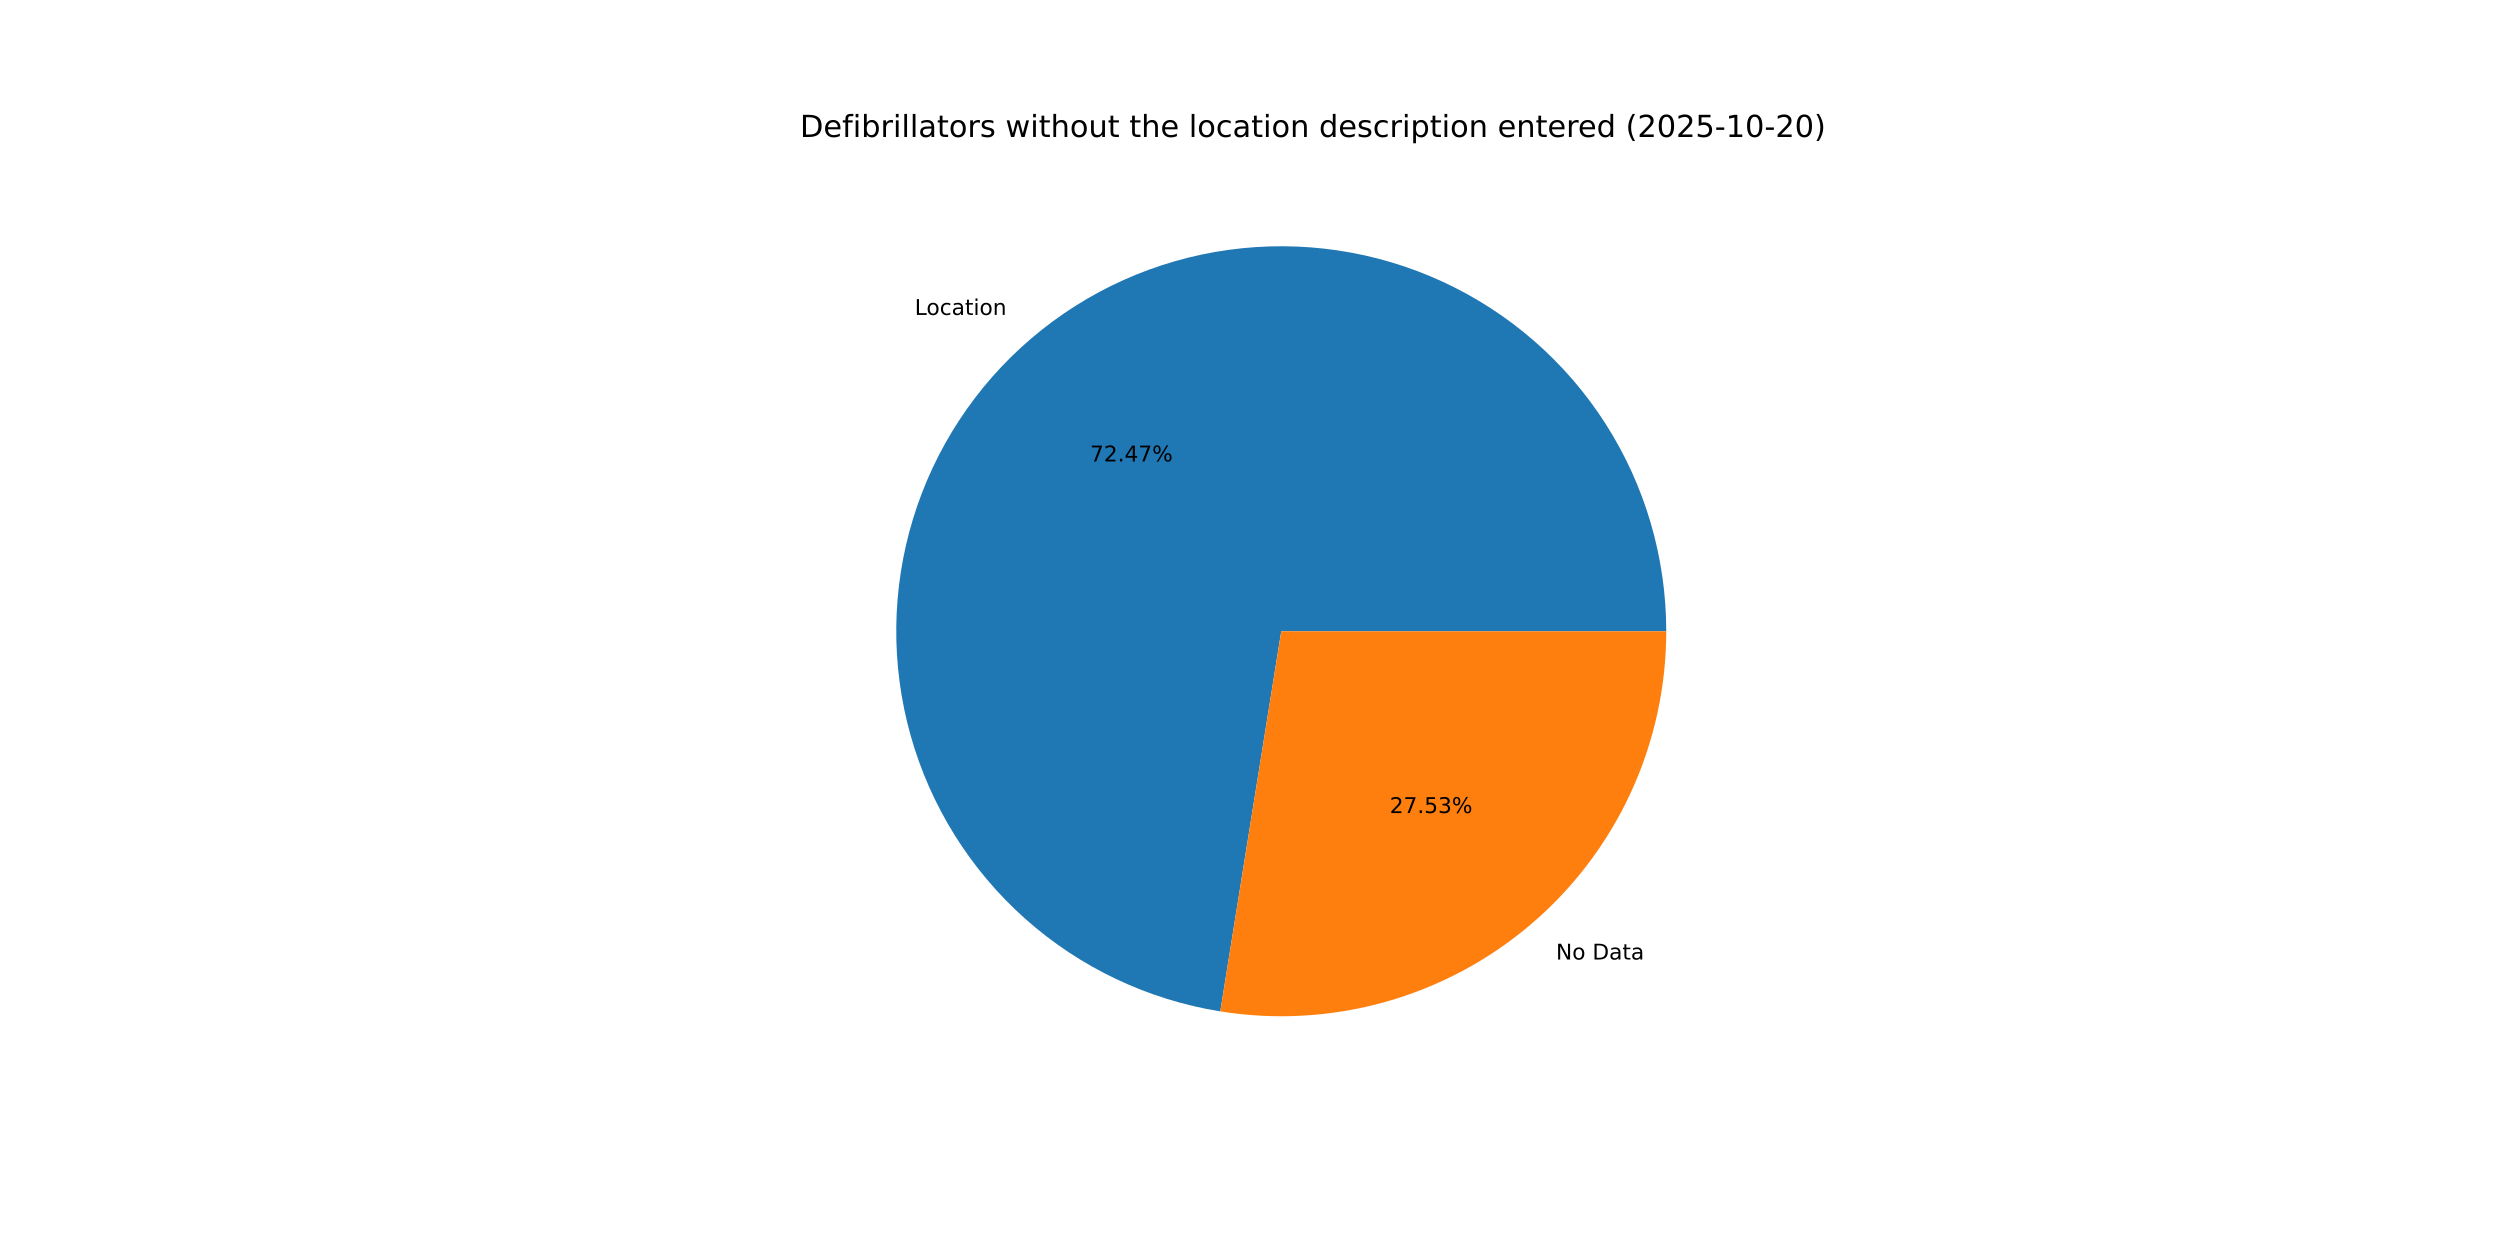
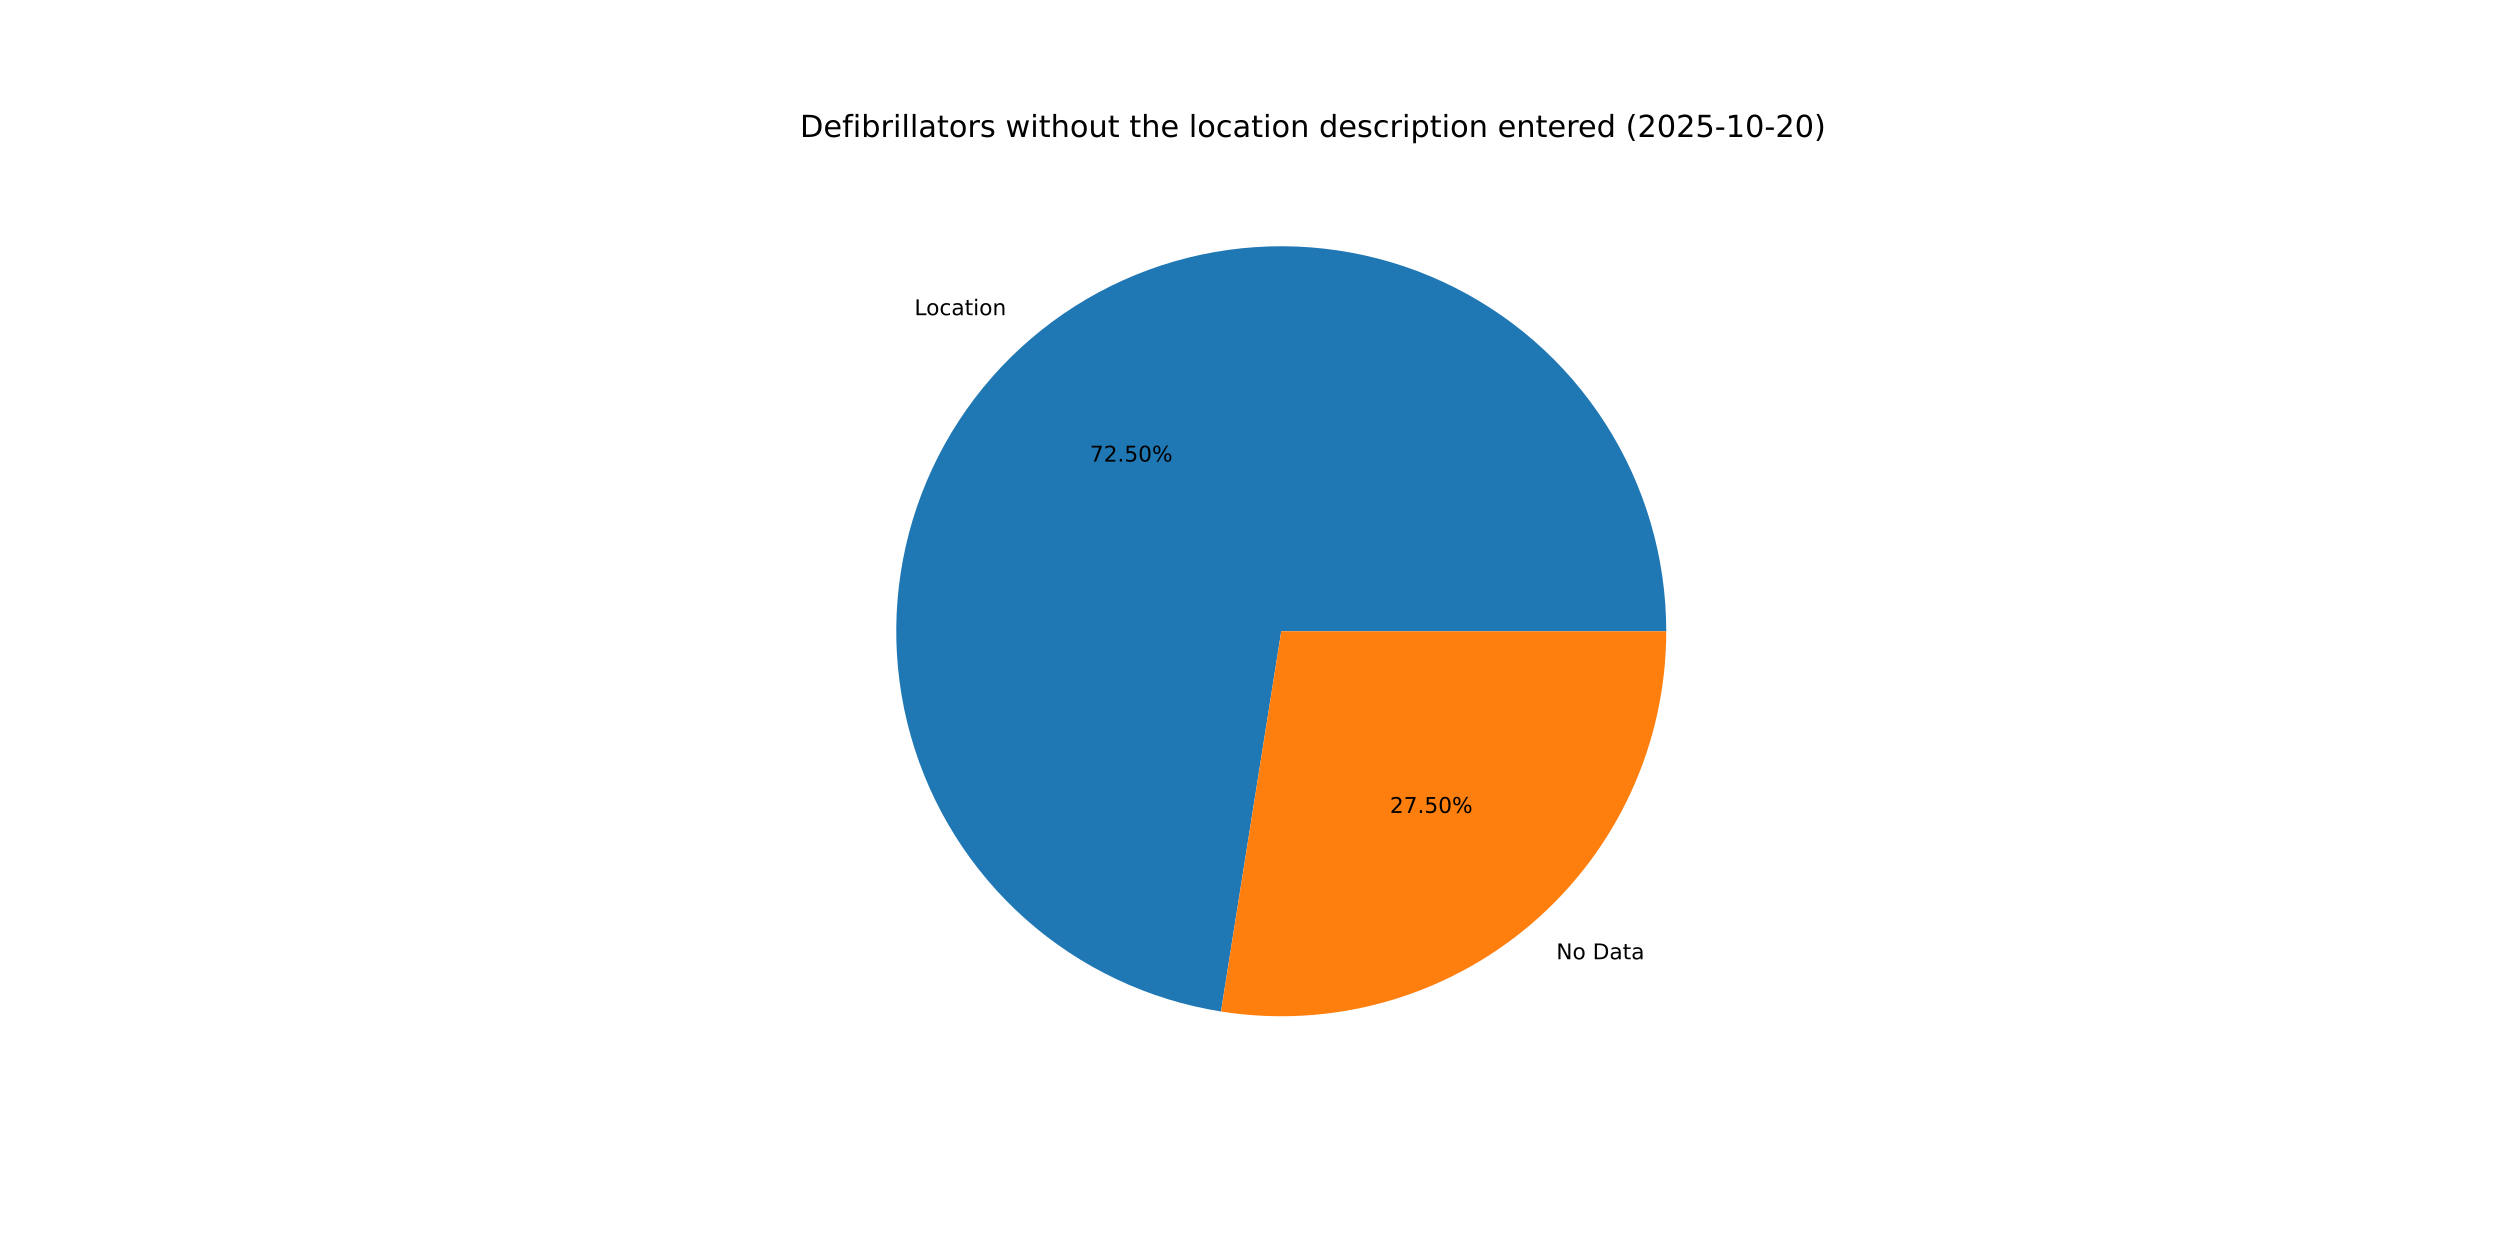
<svg xmlns="http://www.w3.org/2000/svg" xmlns:xlink="http://www.w3.org/1999/xlink" width="1152pt" height="576pt" viewBox="0 0 1152 576" version="1.1">
  <defs>
    <style type="text/css">*{stroke-linejoin: round; stroke-linecap: butt}</style>
  </defs>
  <g id="figure_1">
    <g id="patch_1">
      <path d="M 0 576  L 1152 576  L 1152 0  L 0 0  z " style="fill: #ffffff" />
    </g>
    <g id="axes_1">
      <g id="patch_2">
-         <path d="M 767.808 290.88  C 767.808 256.996 758.101 223.811 739.839 195.269  C 721.578 166.727 695.516 144.005 664.752 129.804  C 633.987 115.603 599.789 110.509 566.221 115.127  C 532.653 119.746 501.101 133.885 475.314 155.866  C 449.527 177.847 430.569 206.762 420.694 239.175  C 410.818 271.588 410.433 306.162 419.583 338.787  C 428.733 371.412 447.041 400.743 472.331 423.294  C 497.621 445.844 528.851 460.684 562.307 466.05  L 590.4 290.88  z " style="fill: #1f77b4" />
+         <path d="M 767.808 290.88  C 767.808 256.982 758.093 223.784 739.817 195.235  C 721.542 166.685 695.462 143.963 664.678 129.77  C 633.895 115.578 599.679 110.501 566.101 115.144  C 532.522 119.787 500.968 133.958 475.191 155.971  C 449.413 177.985 430.477 206.931 420.635 239.369  C 410.793 271.806 410.45 306.395 419.649 339.021  C 428.847 371.647 447.206 400.963 472.543 423.482  C 497.879 446.001 529.147 460.794 562.627 466.101  L 590.4 290.88  z " style="fill: #1f77b4" />
      </g>
      <g id="patch_3">
-         <path d="M 562.307 466.05  C 587.656 470.115 613.588 468.63 638.307 461.697  C 663.026 454.764 685.948 442.548 705.486 425.894  C 725.024 409.24 740.716 388.541 751.476 365.232  C 762.235 341.922 767.808 316.553 767.808 290.88  L 590.4 290.88  z " style="fill: #ff7f0e" />
+         <path d="M 562.627 466.101  C 587.956 470.115 613.858 468.591 638.541 461.631  C 663.224 454.672 686.107 442.443 705.609 425.789  C 725.111 409.134 740.772 388.448 751.51 365.158  C 762.247 341.869 767.808 316.526 767.808 290.88  L 590.4 290.88  z " style="fill: #ff7f0e" />
      </g>
      <g id="matplotlib.axis_1" />
      <g id="matplotlib.axis_2" />
      <g id="text_1">
-         <g transform="translate(421.5082 145.1241) scale(0.1 -0.1)">
+         <g transform="translate(421.3727 145.2397) scale(0.1 -0.1)">
          <defs>
            <path id="DejaVuSans-4c" d="M 628 4666  L 1259 4666  L 1259 531  L 3531 531  L 3531 0  L 628 0  L 628 4666  z " transform="scale(0.015625)" />
            <path id="DejaVuSans-6f" d="M 1959 3097  Q 1497 3097 1228 2736  Q 959 2375 959 1747  Q 959 1119 1226 758  Q 1494 397 1959 397  Q 2419 397 2687 759  Q 2956 1122 2956 1747  Q 2956 2369 2687 2733  Q 2419 3097 1959 3097  z M 1959 3584  Q 2709 3584 3137 3096  Q 3566 2609 3566 1747  Q 3566 888 3137 398  Q 2709 -91 1959 -91  Q 1206 -91 779 398  Q 353 888 353 1747  Q 353 2609 779 3096  Q 1206 3584 1959 3584  z " transform="scale(0.015625)" />
            <path id="DejaVuSans-63" d="M 3122 3366  L 3122 2828  Q 2878 2963 2633 3030  Q 2388 3097 2138 3097  Q 1578 3097 1268 2742  Q 959 2388 959 1747  Q 959 1106 1268 751  Q 1578 397 2138 397  Q 2388 397 2633 464  Q 2878 531 3122 666  L 3122 134  Q 2881 22 2623 -34  Q 2366 -91 2075 -91  Q 1284 -91 818 406  Q 353 903 353 1747  Q 353 2603 823 3093  Q 1294 3584 2113 3584  Q 2378 3584 2631 3529  Q 2884 3475 3122 3366  z " transform="scale(0.015625)" />
            <path id="DejaVuSans-61" d="M 2194 1759  Q 1497 1759 1228 1600  Q 959 1441 959 1056  Q 959 750 1161 570  Q 1363 391 1709 391  Q 2188 391 2477 730  Q 2766 1069 2766 1631  L 2766 1759  L 2194 1759  z M 3341 1997  L 3341 0  L 2766 0  L 2766 531  Q 2569 213 2275 61  Q 1981 -91 1556 -91  Q 1019 -91 701 211  Q 384 513 384 1019  Q 384 1609 779 1909  Q 1175 2209 1959 2209  L 2766 2209  L 2766 2266  Q 2766 2663 2505 2880  Q 2244 3097 1772 3097  Q 1472 3097 1187 3025  Q 903 2953 641 2809  L 641 3341  Q 956 3463 1253 3523  Q 1550 3584 1831 3584  Q 2591 3584 2966 3190  Q 3341 2797 3341 1997  z " transform="scale(0.015625)" />
            <path id="DejaVuSans-74" d="M 1172 4494  L 1172 3500  L 2356 3500  L 2356 3053  L 1172 3053  L 1172 1153  Q 1172 725 1289 603  Q 1406 481 1766 481  L 2356 481  L 2356 0  L 1766 0  Q 1100 0 847 248  Q 594 497 594 1153  L 594 3053  L 172 3053  L 172 3500  L 594 3500  L 594 4494  L 1172 4494  z " transform="scale(0.015625)" />
            <path id="DejaVuSans-69" d="M 603 3500  L 1178 3500  L 1178 0  L 603 0  L 603 3500  z M 603 4863  L 1178 4863  L 1178 4134  L 603 4134  L 603 4863  z " transform="scale(0.015625)" />
            <path id="DejaVuSans-6e" d="M 3513 2113  L 3513 0  L 2938 0  L 2938 2094  Q 2938 2591 2744 2837  Q 2550 3084 2163 3084  Q 1697 3084 1428 2787  Q 1159 2491 1159 1978  L 1159 0  L 581 0  L 581 3500  L 1159 3500  L 1159 2956  Q 1366 3272 1645 3428  Q 1925 3584 2291 3584  Q 2894 3584 3203 3211  Q 3513 2838 3513 2113  z " transform="scale(0.015625)" />
          </defs>
          <use xlink:href="#DejaVuSans-4c" />
          <use xlink:href="#DejaVuSans-6f" x="53.963" />
          <use xlink:href="#DejaVuSans-63" x="115.145" />
          <use xlink:href="#DejaVuSans-61" x="170.125" />
          <use xlink:href="#DejaVuSans-74" x="231.404" />
          <use xlink:href="#DejaVuSans-69" x="270.613" />
          <use xlink:href="#DejaVuSans-6f" x="298.396" />
          <use xlink:href="#DejaVuSans-6e" x="359.578" />
        </g>
      </g>
      <g id="text_2">
-         <g transform="translate(502.2834 212.6311) scale(0.1 -0.1)">
+         <g transform="translate(502.2095 212.6941) scale(0.1 -0.1)">
          <defs>
            <path id="DejaVuSans-37" d="M 525 4666  L 3525 4666  L 3525 4397  L 1831 0  L 1172 0  L 2766 4134  L 525 4134  L 525 4666  z " transform="scale(0.015625)" />
            <path id="DejaVuSans-32" d="M 1228 531  L 3431 531  L 3431 0  L 469 0  L 469 531  Q 828 903 1448 1529  Q 2069 2156 2228 2338  Q 2531 2678 2651 2914  Q 2772 3150 2772 3378  Q 2772 3750 2511 3984  Q 2250 4219 1831 4219  Q 1534 4219 1204 4116  Q 875 4013 500 3803  L 500 4441  Q 881 4594 1212 4672  Q 1544 4750 1819 4750  Q 2544 4750 2975 4387  Q 3406 4025 3406 3419  Q 3406 3131 3298 2873  Q 3191 2616 2906 2266  Q 2828 2175 2409 1742  Q 1991 1309 1228 531  z " transform="scale(0.015625)" />
            <path id="DejaVuSans-2e" d="M 684 794  L 1344 794  L 1344 0  L 684 0  L 684 794  z " transform="scale(0.015625)" />
-             <path id="DejaVuSans-34" d="M 2419 4116  L 825 1625  L 2419 1625  L 2419 4116  z M 2253 4666  L 3047 4666  L 3047 1625  L 3713 1625  L 3713 1100  L 3047 1100  L 3047 0  L 2419 0  L 2419 1100  L 313 1100  L 313 1709  L 2253 4666  z " transform="scale(0.015625)" />
+             <path id="DejaVuSans-35" d="M 691 4666  L 3169 4666  L 3169 4134  L 1269 4134  L 1269 2991  Q 1406 3038 1543 3061  Q 1681 3084 1819 3084  Q 2600 3084 3056 2656  Q 3513 2228 3513 1497  Q 3513 744 3044 326  Q 2575 -91 1722 -91  Q 1428 -91 1123 -41  Q 819 9 494 109  L 494 744  Q 775 591 1075 516  Q 1375 441 1709 441  Q 2250 441 2565 725  Q 2881 1009 2881 1497  Q 2881 1984 2565 2268  Q 2250 2553 1709 2553  Q 1456 2553 1204 2497  Q 953 2441 691 2322  L 691 4666  z " transform="scale(0.015625)" />
+             <path id="DejaVuSans-30" d="M 2034 4250  Q 1547 4250 1301 3770  Q 1056 3291 1056 2328  Q 1056 1369 1301 889  Q 1547 409 2034 409  Q 2525 409 2770 889  Q 3016 1369 3016 2328  Q 3016 3291 2770 3770  Q 2525 4250 2034 4250  z M 2034 4750  Q 2819 4750 3233 4129  Q 3647 3509 3647 2328  Q 3647 1150 3233 529  Q 2819 -91 2034 -91  Q 1250 -91 836 529  Q 422 1150 422 2328  Q 422 3509 836 4129  Q 1250 4750 2034 4750  z " transform="scale(0.015625)" />
            <path id="DejaVuSans-25" d="M 4653 2053  Q 4381 2053 4226 1822  Q 4072 1591 4072 1178  Q 4072 772 4226 539  Q 4381 306 4653 306  Q 4919 306 5073 539  Q 5228 772 5228 1178  Q 5228 1588 5073 1820  Q 4919 2053 4653 2053  z M 4653 2450  Q 5147 2450 5437 2106  Q 5728 1763 5728 1178  Q 5728 594 5436 251  Q 5144 -91 4653 -91  Q 4153 -91 3862 251  Q 3572 594 3572 1178  Q 3572 1766 3864 2108  Q 4156 2450 4653 2450  z M 1428 4353  Q 1159 4353 1004 4120  Q 850 3888 850 3481  Q 850 3069 1003 2837  Q 1156 2606 1428 2606  Q 1700 2606 1854 2837  Q 2009 3069 2009 3481  Q 2009 3884 1853 4118  Q 1697 4353 1428 4353  z M 4250 4750  L 4750 4750  L 1831 -91  L 1331 -91  L 4250 4750  z M 1428 4750  Q 1922 4750 2215 4408  Q 2509 4066 2509 3481  Q 2509 2891 2217 2550  Q 1925 2209 1428 2209  Q 931 2209 642 2551  Q 353 2894 353 3481  Q 353 4063 643 4406  Q 934 4750 1428 4750  z " transform="scale(0.015625)" />
          </defs>
          <use xlink:href="#DejaVuSans-37" />
          <use xlink:href="#DejaVuSans-32" x="63.623" />
          <use xlink:href="#DejaVuSans-2e" x="127.246" />
-           <use xlink:href="#DejaVuSans-34" x="159.033" />
-           <use xlink:href="#DejaVuSans-37" x="222.656" />
+           <use xlink:href="#DejaVuSans-35" x="159.033" />
+           <use xlink:href="#DejaVuSans-30" x="222.656" />
          <use xlink:href="#DejaVuSans-25" x="286.279" />
        </g>
      </g>
      <g id="text_3">
-         <g transform="translate(716.9949 442.1546) scale(0.1 -0.1)">
+         <g transform="translate(717.1304 442.039) scale(0.1 -0.1)">
          <defs>
            <path id="DejaVuSans-4e" d="M 628 4666  L 1478 4666  L 3547 763  L 3547 4666  L 4159 4666  L 4159 0  L 3309 0  L 1241 3903  L 1241 0  L 628 0  L 628 4666  z " transform="scale(0.015625)" />
            <path id="DejaVuSans-20" transform="scale(0.015625)" />
            <path id="DejaVuSans-44" d="M 1259 4147  L 1259 519  L 2022 519  Q 2988 519 3436 956  Q 3884 1394 3884 2338  Q 3884 3275 3436 3711  Q 2988 4147 2022 4147  L 1259 4147  z M 628 4666  L 1925 4666  Q 3281 4666 3915 4102  Q 4550 3538 4550 2338  Q 4550 1131 3912 565  Q 3275 0 1925 0  L 628 0  L 628 4666  z " transform="scale(0.015625)" />
          </defs>
          <use xlink:href="#DejaVuSans-4e" />
          <use xlink:href="#DejaVuSans-6f" x="74.805" />
          <use xlink:href="#DejaVuSans-20" x="135.986" />
          <use xlink:href="#DejaVuSans-44" x="167.773" />
          <use xlink:href="#DejaVuSans-61" x="244.775" />
          <use xlink:href="#DejaVuSans-74" x="306.055" />
          <use xlink:href="#DejaVuSans-61" x="345.264" />
        </g>
      </g>
      <g id="text_4">
-         <g transform="translate(640.3869 374.6477) scale(0.1 -0.1)">
-           <defs>
-             <path id="DejaVuSans-35" d="M 691 4666  L 3169 4666  L 3169 4134  L 1269 4134  L 1269 2991  Q 1406 3038 1543 3061  Q 1681 3084 1819 3084  Q 2600 3084 3056 2656  Q 3513 2228 3513 1497  Q 3513 744 3044 326  Q 2575 -91 1722 -91  Q 1428 -91 1123 -41  Q 819 9 494 109  L 494 744  Q 775 591 1075 516  Q 1375 441 1709 441  Q 2250 441 2565 725  Q 2881 1009 2881 1497  Q 2881 1984 2565 2268  Q 2250 2553 1709 2553  Q 1456 2553 1204 2497  Q 953 2441 691 2322  L 691 4666  z " transform="scale(0.015625)" />
-             <path id="DejaVuSans-33" d="M 2597 2516  Q 3050 2419 3304 2112  Q 3559 1806 3559 1356  Q 3559 666 3084 287  Q 2609 -91 1734 -91  Q 1441 -91 1130 -33  Q 819 25 488 141  L 488 750  Q 750 597 1062 519  Q 1375 441 1716 441  Q 2309 441 2620 675  Q 2931 909 2931 1356  Q 2931 1769 2642 2001  Q 2353 2234 1838 2234  L 1294 2234  L 1294 2753  L 1863 2753  Q 2328 2753 2575 2939  Q 2822 3125 2822 3475  Q 2822 3834 2567 4026  Q 2313 4219 1838 4219  Q 1578 4219 1281 4162  Q 984 4106 628 3988  L 628 4550  Q 988 4650 1302 4700  Q 1616 4750 1894 4750  Q 2613 4750 3031 4423  Q 3450 4097 3450 3541  Q 3450 3153 3228 2886  Q 3006 2619 2597 2516  z " transform="scale(0.015625)" />
-           </defs>
+         <g transform="translate(640.4608 374.5846) scale(0.1 -0.1)">
          <use xlink:href="#DejaVuSans-32" />
          <use xlink:href="#DejaVuSans-37" x="63.623" />
          <use xlink:href="#DejaVuSans-2e" x="127.246" />
          <use xlink:href="#DejaVuSans-35" x="159.033" />
-           <use xlink:href="#DejaVuSans-33" x="222.656" />
+           <use xlink:href="#DejaVuSans-30" x="222.656" />
          <use xlink:href="#DejaVuSans-25" x="286.279" />
        </g>
      </g>
      <g id="text_5">
        <g transform="translate(368.64 63.12) scale(0.14 -0.14)">
          <defs>
            <path id="DejaVuSans-65" d="M 3597 1894  L 3597 1613  L 953 1613  Q 991 1019 1311 708  Q 1631 397 2203 397  Q 2534 397 2845 478  Q 3156 559 3463 722  L 3463 178  Q 3153 47 2828 -22  Q 2503 -91 2169 -91  Q 1331 -91 842 396  Q 353 884 353 1716  Q 353 2575 817 3079  Q 1281 3584 2069 3584  Q 2775 3584 3186 3129  Q 3597 2675 3597 1894  z M 3022 2063  Q 3016 2534 2758 2815  Q 2500 3097 2075 3097  Q 1594 3097 1305 2825  Q 1016 2553 972 2059  L 3022 2063  z " transform="scale(0.015625)" />
            <path id="DejaVuSans-66" d="M 2375 4863  L 2375 4384  L 1825 4384  Q 1516 4384 1395 4259  Q 1275 4134 1275 3809  L 1275 3500  L 2222 3500  L 2222 3053  L 1275 3053  L 1275 0  L 697 0  L 697 3053  L 147 3053  L 147 3500  L 697 3500  L 697 3744  Q 697 4328 969 4595  Q 1241 4863 1831 4863  L 2375 4863  z " transform="scale(0.015625)" />
            <path id="DejaVuSans-62" d="M 3116 1747  Q 3116 2381 2855 2742  Q 2594 3103 2138 3103  Q 1681 3103 1420 2742  Q 1159 2381 1159 1747  Q 1159 1113 1420 752  Q 1681 391 2138 391  Q 2594 391 2855 752  Q 3116 1113 3116 1747  z M 1159 2969  Q 1341 3281 1617 3432  Q 1894 3584 2278 3584  Q 2916 3584 3314 3078  Q 3713 2572 3713 1747  Q 3713 922 3314 415  Q 2916 -91 2278 -91  Q 1894 -91 1617 61  Q 1341 213 1159 525  L 1159 0  L 581 0  L 581 4863  L 1159 4863  L 1159 2969  z " transform="scale(0.015625)" />
            <path id="DejaVuSans-72" d="M 2631 2963  Q 2534 3019 2420 3045  Q 2306 3072 2169 3072  Q 1681 3072 1420 2755  Q 1159 2438 1159 1844  L 1159 0  L 581 0  L 581 3500  L 1159 3500  L 1159 2956  Q 1341 3275 1631 3429  Q 1922 3584 2338 3584  Q 2397 3584 2469 3576  Q 2541 3569 2628 3553  L 2631 2963  z " transform="scale(0.015625)" />
            <path id="DejaVuSans-6c" d="M 603 4863  L 1178 4863  L 1178 0  L 603 0  L 603 4863  z " transform="scale(0.015625)" />
            <path id="DejaVuSans-73" d="M 2834 3397  L 2834 2853  Q 2591 2978 2328 3040  Q 2066 3103 1784 3103  Q 1356 3103 1142 2972  Q 928 2841 928 2578  Q 928 2378 1081 2264  Q 1234 2150 1697 2047  L 1894 2003  Q 2506 1872 2764 1633  Q 3022 1394 3022 966  Q 3022 478 2636 193  Q 2250 -91 1575 -91  Q 1294 -91 989 -36  Q 684 19 347 128  L 347 722  Q 666 556 975 473  Q 1284 391 1588 391  Q 1994 391 2212 530  Q 2431 669 2431 922  Q 2431 1156 2273 1281  Q 2116 1406 1581 1522  L 1381 1569  Q 847 1681 609 1914  Q 372 2147 372 2553  Q 372 3047 722 3315  Q 1072 3584 1716 3584  Q 2034 3584 2315 3537  Q 2597 3491 2834 3397  z " transform="scale(0.015625)" />
            <path id="DejaVuSans-77" d="M 269 3500  L 844 3500  L 1563 769  L 2278 3500  L 2956 3500  L 3675 769  L 4391 3500  L 4966 3500  L 4050 0  L 3372 0  L 2619 2869  L 1863 0  L 1184 0  L 269 3500  z " transform="scale(0.015625)" />
            <path id="DejaVuSans-68" d="M 3513 2113  L 3513 0  L 2938 0  L 2938 2094  Q 2938 2591 2744 2837  Q 2550 3084 2163 3084  Q 1697 3084 1428 2787  Q 1159 2491 1159 1978  L 1159 0  L 581 0  L 581 4863  L 1159 4863  L 1159 2956  Q 1366 3272 1645 3428  Q 1925 3584 2291 3584  Q 2894 3584 3203 3211  Q 3513 2838 3513 2113  z " transform="scale(0.015625)" />
            <path id="DejaVuSans-75" d="M 544 1381  L 544 3500  L 1119 3500  L 1119 1403  Q 1119 906 1312 657  Q 1506 409 1894 409  Q 2359 409 2629 706  Q 2900 1003 2900 1516  L 2900 3500  L 3475 3500  L 3475 0  L 2900 0  L 2900 538  Q 2691 219 2414 64  Q 2138 -91 1772 -91  Q 1169 -91 856 284  Q 544 659 544 1381  z M 1991 3584  L 1991 3584  z " transform="scale(0.015625)" />
            <path id="DejaVuSans-64" d="M 2906 2969  L 2906 4863  L 3481 4863  L 3481 0  L 2906 0  L 2906 525  Q 2725 213 2448 61  Q 2172 -91 1784 -91  Q 1150 -91 751 415  Q 353 922 353 1747  Q 353 2572 751 3078  Q 1150 3584 1784 3584  Q 2172 3584 2448 3432  Q 2725 3281 2906 2969  z M 947 1747  Q 947 1113 1208 752  Q 1469 391 1925 391  Q 2381 391 2643 752  Q 2906 1113 2906 1747  Q 2906 2381 2643 2742  Q 2381 3103 1925 3103  Q 1469 3103 1208 2742  Q 947 2381 947 1747  z " transform="scale(0.015625)" />
            <path id="DejaVuSans-70" d="M 1159 525  L 1159 -1331  L 581 -1331  L 581 3500  L 1159 3500  L 1159 2969  Q 1341 3281 1617 3432  Q 1894 3584 2278 3584  Q 2916 3584 3314 3078  Q 3713 2572 3713 1747  Q 3713 922 3314 415  Q 2916 -91 2278 -91  Q 1894 -91 1617 61  Q 1341 213 1159 525  z M 3116 1747  Q 3116 2381 2855 2742  Q 2594 3103 2138 3103  Q 1681 3103 1420 2742  Q 1159 2381 1159 1747  Q 1159 1113 1420 752  Q 1681 391 2138 391  Q 2594 391 2855 752  Q 3116 1113 3116 1747  z " transform="scale(0.015625)" />
            <path id="DejaVuSans-28" d="M 1984 4856  Q 1566 4138 1362 3434  Q 1159 2731 1159 2009  Q 1159 1288 1364 580  Q 1569 -128 1984 -844  L 1484 -844  Q 1016 -109 783 600  Q 550 1309 550 2009  Q 550 2706 781 3412  Q 1013 4119 1484 4856  L 1984 4856  z " transform="scale(0.015625)" />
-             <path id="DejaVuSans-30" d="M 2034 4250  Q 1547 4250 1301 3770  Q 1056 3291 1056 2328  Q 1056 1369 1301 889  Q 1547 409 2034 409  Q 2525 409 2770 889  Q 3016 1369 3016 2328  Q 3016 3291 2770 3770  Q 2525 4250 2034 4250  z M 2034 4750  Q 2819 4750 3233 4129  Q 3647 3509 3647 2328  Q 3647 1150 3233 529  Q 2819 -91 2034 -91  Q 1250 -91 836 529  Q 422 1150 422 2328  Q 422 3509 836 4129  Q 1250 4750 2034 4750  z " transform="scale(0.015625)" />
            <path id="DejaVuSans-2d" d="M 313 2009  L 1997 2009  L 1997 1497  L 313 1497  L 313 2009  z " transform="scale(0.015625)" />
            <path id="DejaVuSans-31" d="M 794 531  L 1825 531  L 1825 4091  L 703 3866  L 703 4441  L 1819 4666  L 2450 4666  L 2450 531  L 3481 531  L 3481 0  L 794 0  L 794 531  z " transform="scale(0.015625)" />
            <path id="DejaVuSans-29" d="M 513 4856  L 1013 4856  Q 1481 4119 1714 3412  Q 1947 2706 1947 2009  Q 1947 1309 1714 600  Q 1481 -109 1013 -844  L 513 -844  Q 928 -128 1133 580  Q 1338 1288 1338 2009  Q 1338 2731 1133 3434  Q 928 4138 513 4856  z " transform="scale(0.015625)" />
          </defs>
          <use xlink:href="#DejaVuSans-44" />
          <use xlink:href="#DejaVuSans-65" x="77.002" />
          <use xlink:href="#DejaVuSans-66" x="138.525" />
          <use xlink:href="#DejaVuSans-69" x="173.73" />
          <use xlink:href="#DejaVuSans-62" x="201.514" />
          <use xlink:href="#DejaVuSans-72" x="264.99" />
          <use xlink:href="#DejaVuSans-69" x="306.104" />
          <use xlink:href="#DejaVuSans-6c" x="333.887" />
          <use xlink:href="#DejaVuSans-6c" x="361.67" />
          <use xlink:href="#DejaVuSans-61" x="389.453" />
          <use xlink:href="#DejaVuSans-74" x="450.732" />
          <use xlink:href="#DejaVuSans-6f" x="489.941" />
          <use xlink:href="#DejaVuSans-72" x="551.123" />
          <use xlink:href="#DejaVuSans-73" x="592.236" />
          <use xlink:href="#DejaVuSans-20" x="644.336" />
          <use xlink:href="#DejaVuSans-77" x="676.123" />
          <use xlink:href="#DejaVuSans-69" x="757.91" />
          <use xlink:href="#DejaVuSans-74" x="785.693" />
          <use xlink:href="#DejaVuSans-68" x="824.902" />
          <use xlink:href="#DejaVuSans-6f" x="888.281" />
          <use xlink:href="#DejaVuSans-75" x="949.463" />
          <use xlink:href="#DejaVuSans-74" x="1012.842" />
          <use xlink:href="#DejaVuSans-20" x="1052.051" />
          <use xlink:href="#DejaVuSans-74" x="1083.838" />
          <use xlink:href="#DejaVuSans-68" x="1123.047" />
          <use xlink:href="#DejaVuSans-65" x="1186.426" />
          <use xlink:href="#DejaVuSans-20" x="1247.949" />
          <use xlink:href="#DejaVuSans-6c" x="1279.736" />
          <use xlink:href="#DejaVuSans-6f" x="1307.52" />
          <use xlink:href="#DejaVuSans-63" x="1368.701" />
          <use xlink:href="#DejaVuSans-61" x="1423.682" />
          <use xlink:href="#DejaVuSans-74" x="1484.961" />
          <use xlink:href="#DejaVuSans-69" x="1524.17" />
          <use xlink:href="#DejaVuSans-6f" x="1551.953" />
          <use xlink:href="#DejaVuSans-6e" x="1613.135" />
          <use xlink:href="#DejaVuSans-20" x="1676.514" />
          <use xlink:href="#DejaVuSans-64" x="1708.301" />
          <use xlink:href="#DejaVuSans-65" x="1771.777" />
          <use xlink:href="#DejaVuSans-73" x="1833.301" />
          <use xlink:href="#DejaVuSans-63" x="1885.4" />
          <use xlink:href="#DejaVuSans-72" x="1940.381" />
          <use xlink:href="#DejaVuSans-69" x="1981.494" />
          <use xlink:href="#DejaVuSans-70" x="2009.277" />
          <use xlink:href="#DejaVuSans-74" x="2072.754" />
          <use xlink:href="#DejaVuSans-69" x="2111.963" />
          <use xlink:href="#DejaVuSans-6f" x="2139.746" />
          <use xlink:href="#DejaVuSans-6e" x="2200.928" />
          <use xlink:href="#DejaVuSans-20" x="2264.307" />
          <use xlink:href="#DejaVuSans-65" x="2296.094" />
          <use xlink:href="#DejaVuSans-6e" x="2357.617" />
          <use xlink:href="#DejaVuSans-74" x="2420.996" />
          <use xlink:href="#DejaVuSans-65" x="2460.205" />
          <use xlink:href="#DejaVuSans-72" x="2521.729" />
          <use xlink:href="#DejaVuSans-65" x="2560.592" />
          <use xlink:href="#DejaVuSans-64" x="2622.115" />
          <use xlink:href="#DejaVuSans-20" x="2685.592" />
          <use xlink:href="#DejaVuSans-28" x="2717.379" />
          <use xlink:href="#DejaVuSans-32" x="2756.393" />
          <use xlink:href="#DejaVuSans-30" x="2820.016" />
          <use xlink:href="#DejaVuSans-32" x="2883.639" />
          <use xlink:href="#DejaVuSans-35" x="2947.262" />
          <use xlink:href="#DejaVuSans-2d" x="3010.885" />
          <use xlink:href="#DejaVuSans-31" x="3046.969" />
          <use xlink:href="#DejaVuSans-30" x="3110.592" />
          <use xlink:href="#DejaVuSans-2d" x="3174.215" />
          <use xlink:href="#DejaVuSans-32" x="3210.299" />
          <use xlink:href="#DejaVuSans-30" x="3273.922" />
          <use xlink:href="#DejaVuSans-29" x="3337.545" />
        </g>
      </g>
    </g>
  </g>
</svg>
